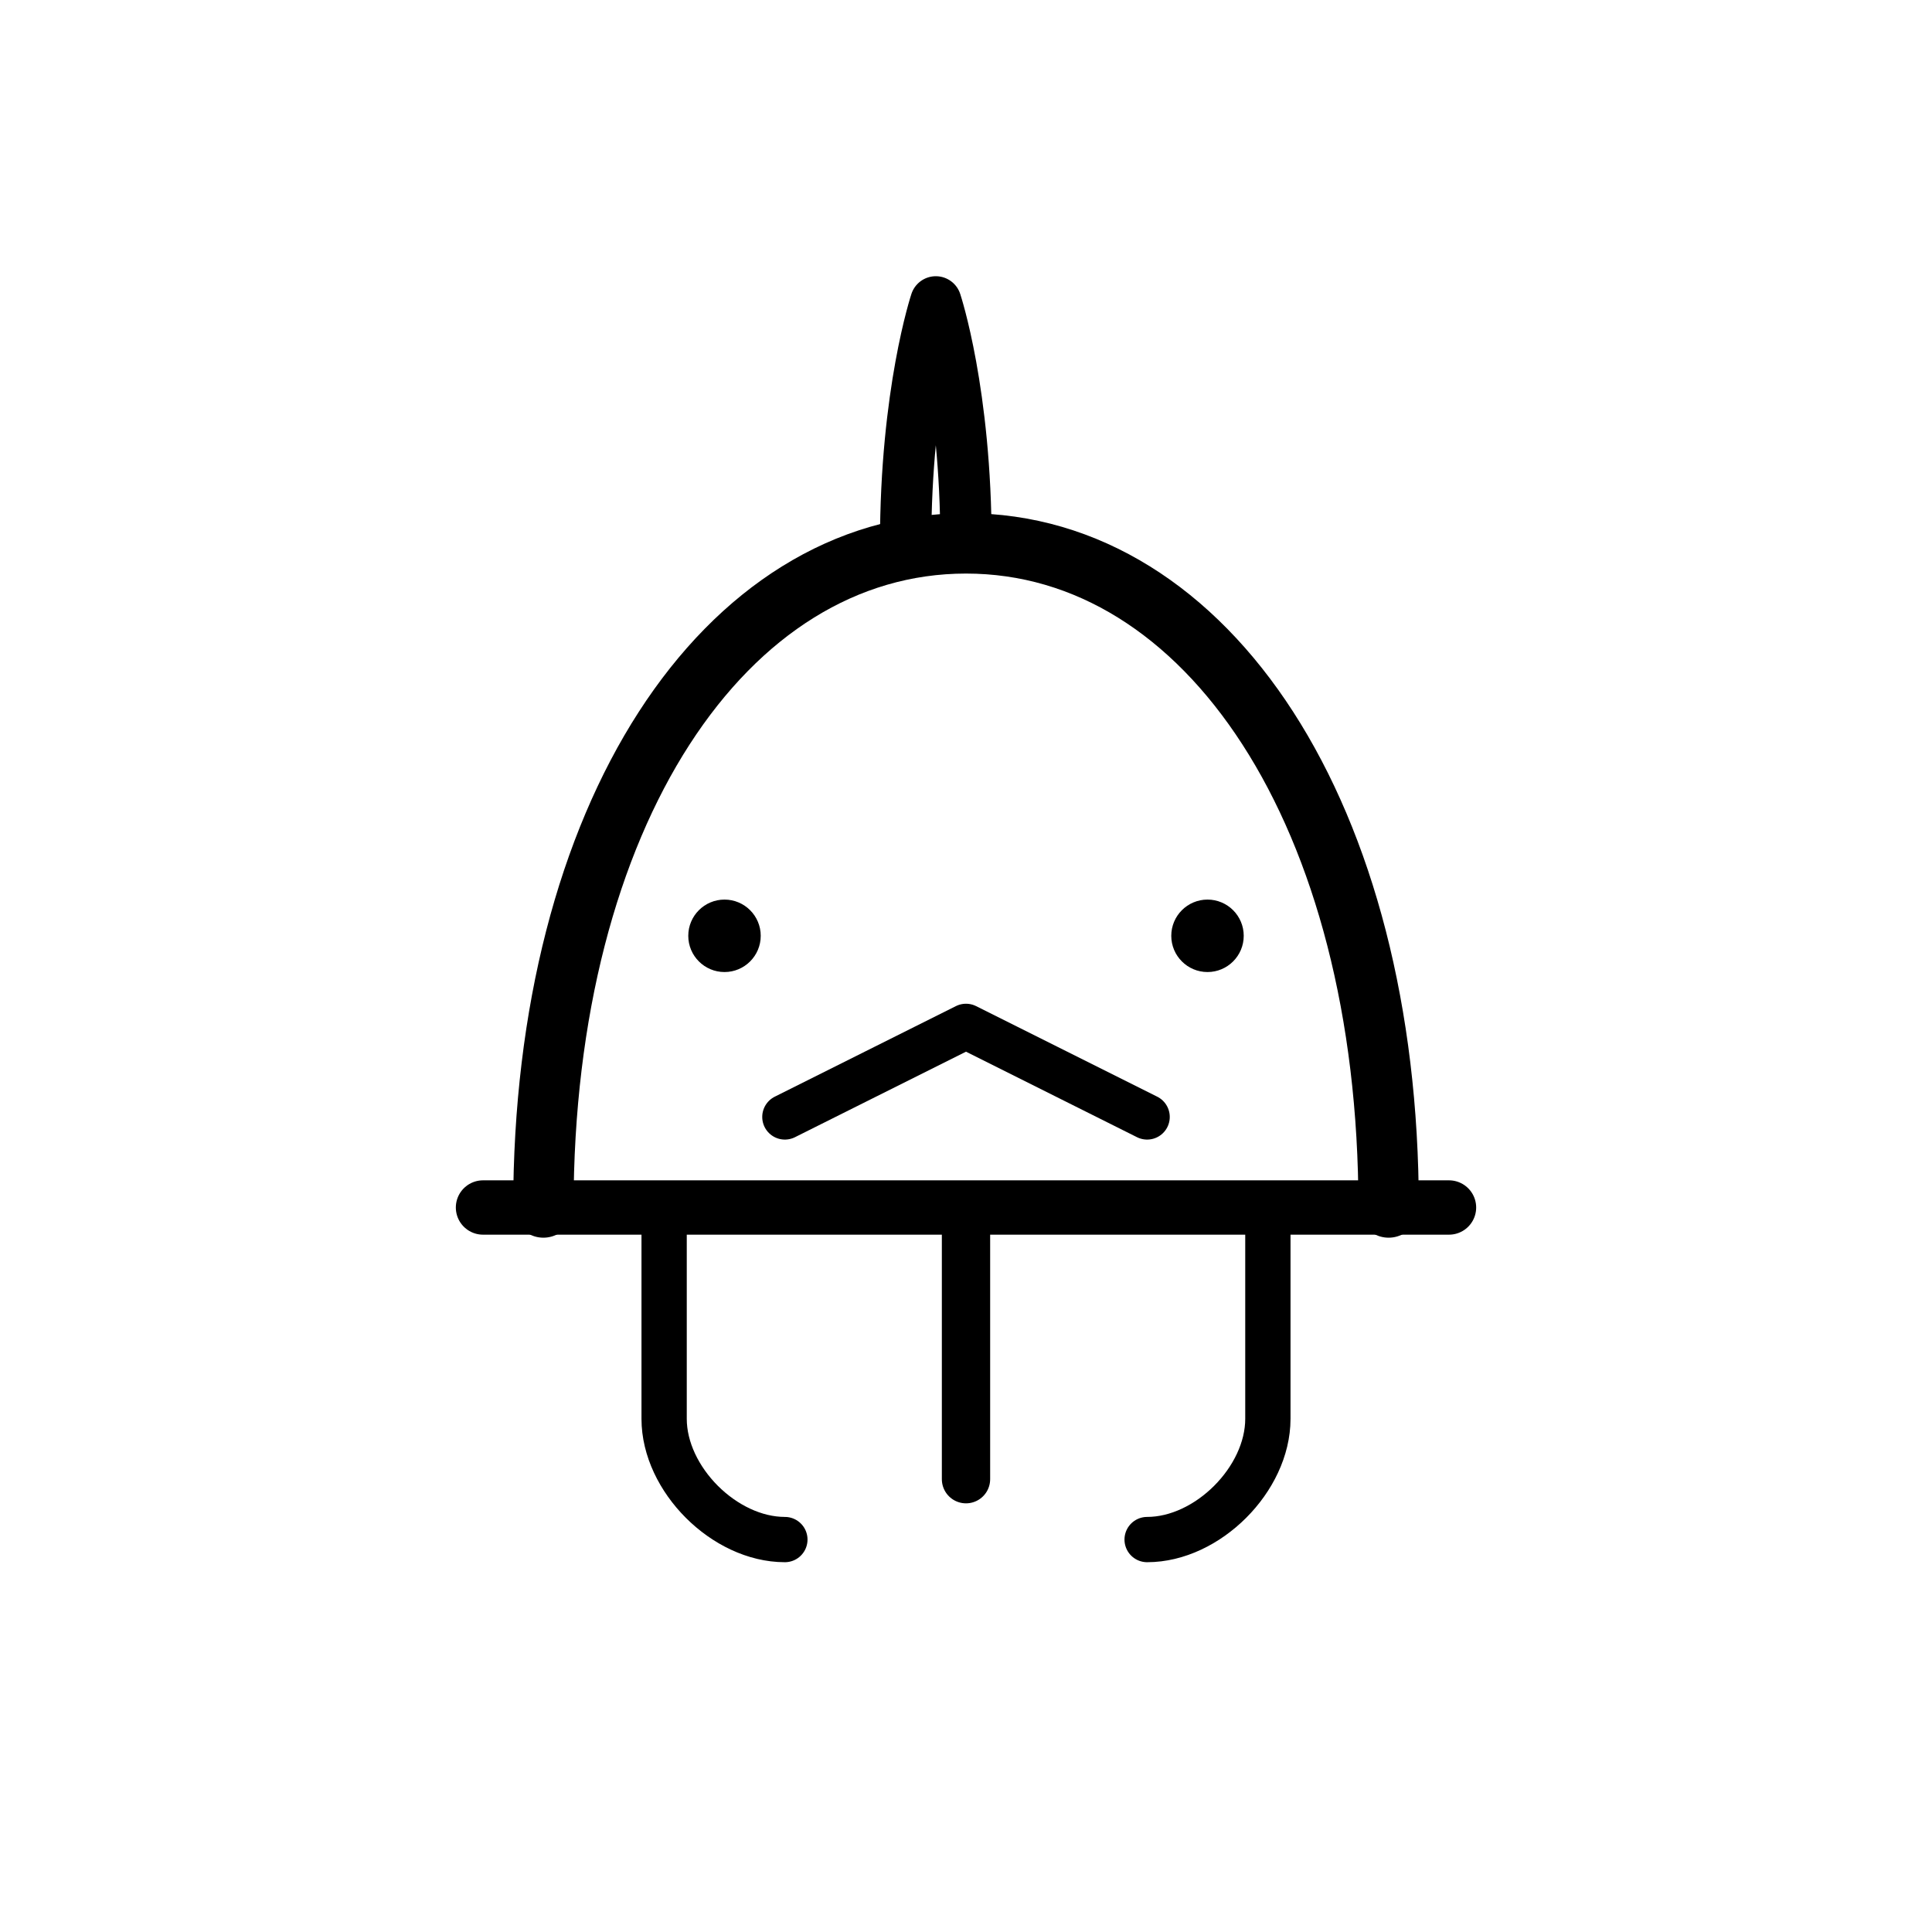
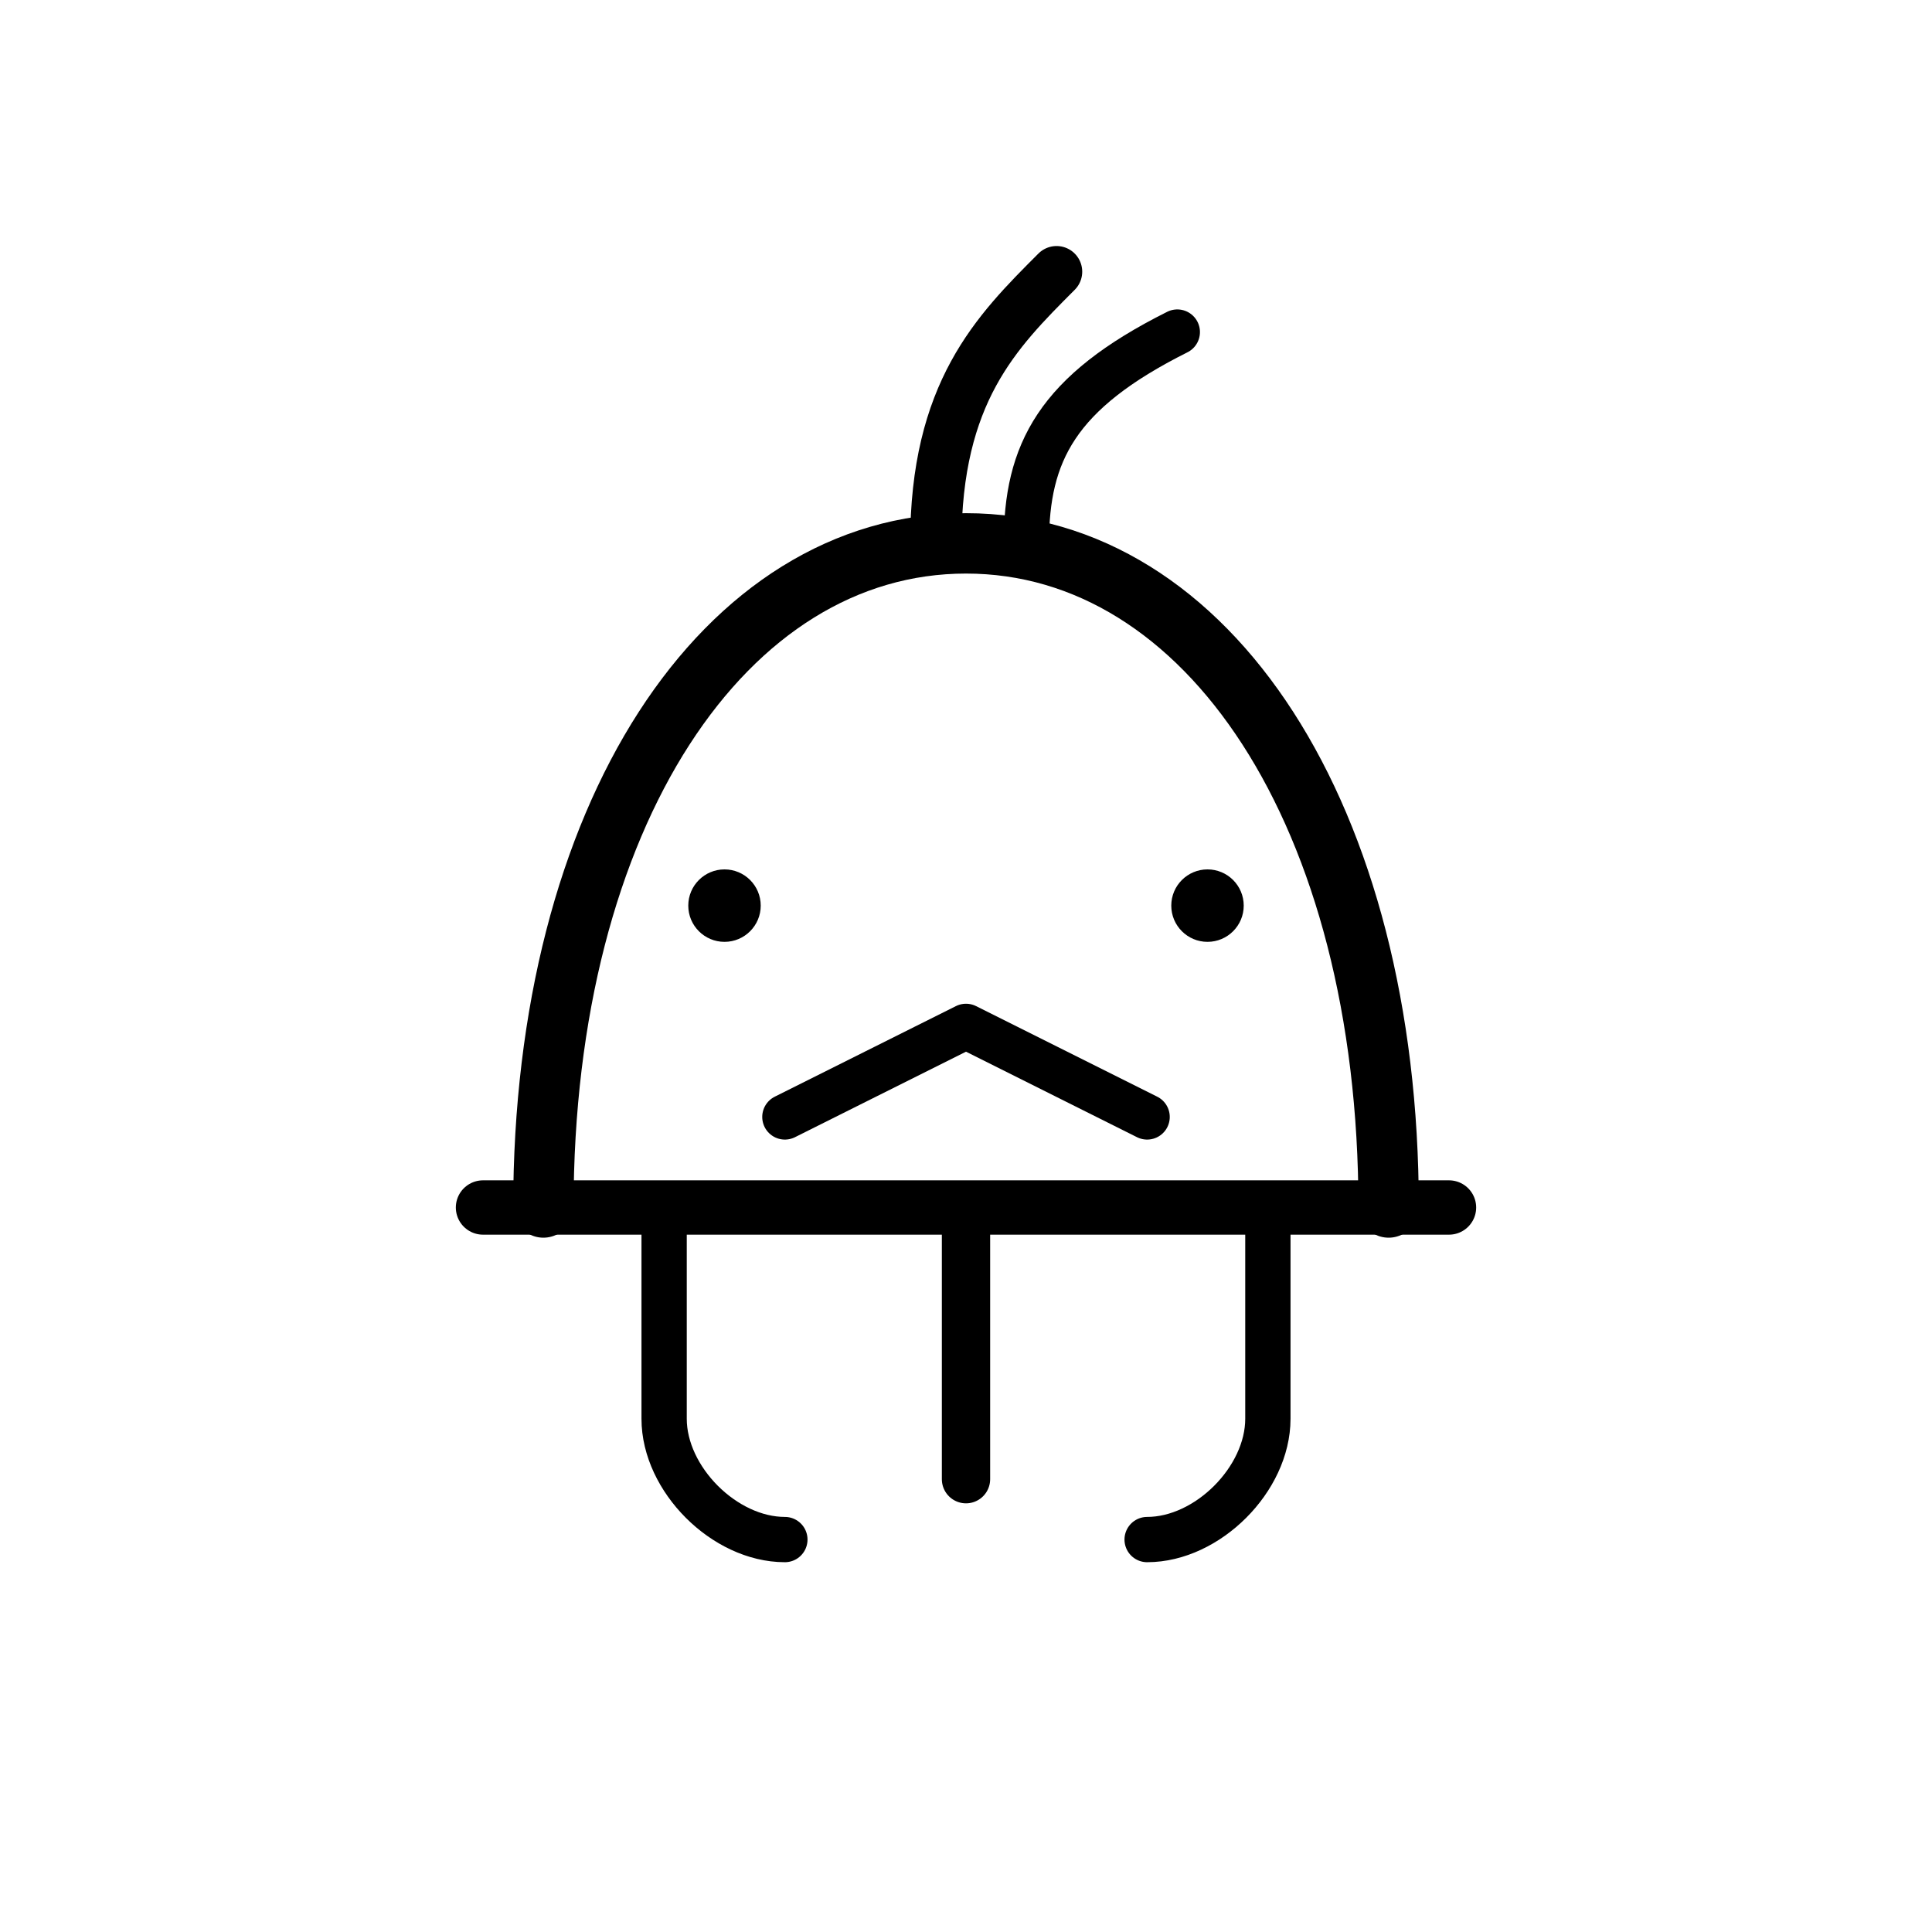
<svg xmlns="http://www.w3.org/2000/svg" viewBox="0 0 64 64" width="256" height="256" fill="none" stroke="currentColor" stroke-linecap="round" stroke-linejoin="round">
  <path stroke-width="2" d="M18 40c0-13 6-22 14-22s14 9 14 22" />
  <path stroke-width="1.8" d="M16 40h32" />
  <path stroke-width="1.6" d="M32 40v9" />
  <path stroke-width="1.5" d="M22 40v7c0 2 2 4 4 4M42 40v7c0 2-2 4-4 4" />
-   <path stroke-width="1.7" d="M32 18c0-5-1-8-1-8s-1 3-1 8" />
+   <path stroke-width="1.7" d="M31 18c0-5 2 -7 4 -9" />
+   <path stroke-width="1.5" d="M34 18c0-3 1 -5 5 -7" />
  <path stroke-width="1.5" d="M26 37l6-3 6 3" />
-   <circle cx="24" cy="31" r="1.2" fill="currentColor" stroke="none" />
-   <circle cx="40" cy="31" r="1.2" fill="currentColor" stroke="none" />
+   <circle cx="24" cy="30" r="1.2" fill="currentColor" stroke="none" />
+   <circle cx="40" cy="30" r="1.2" fill="currentColor" stroke="none" />
</svg>
